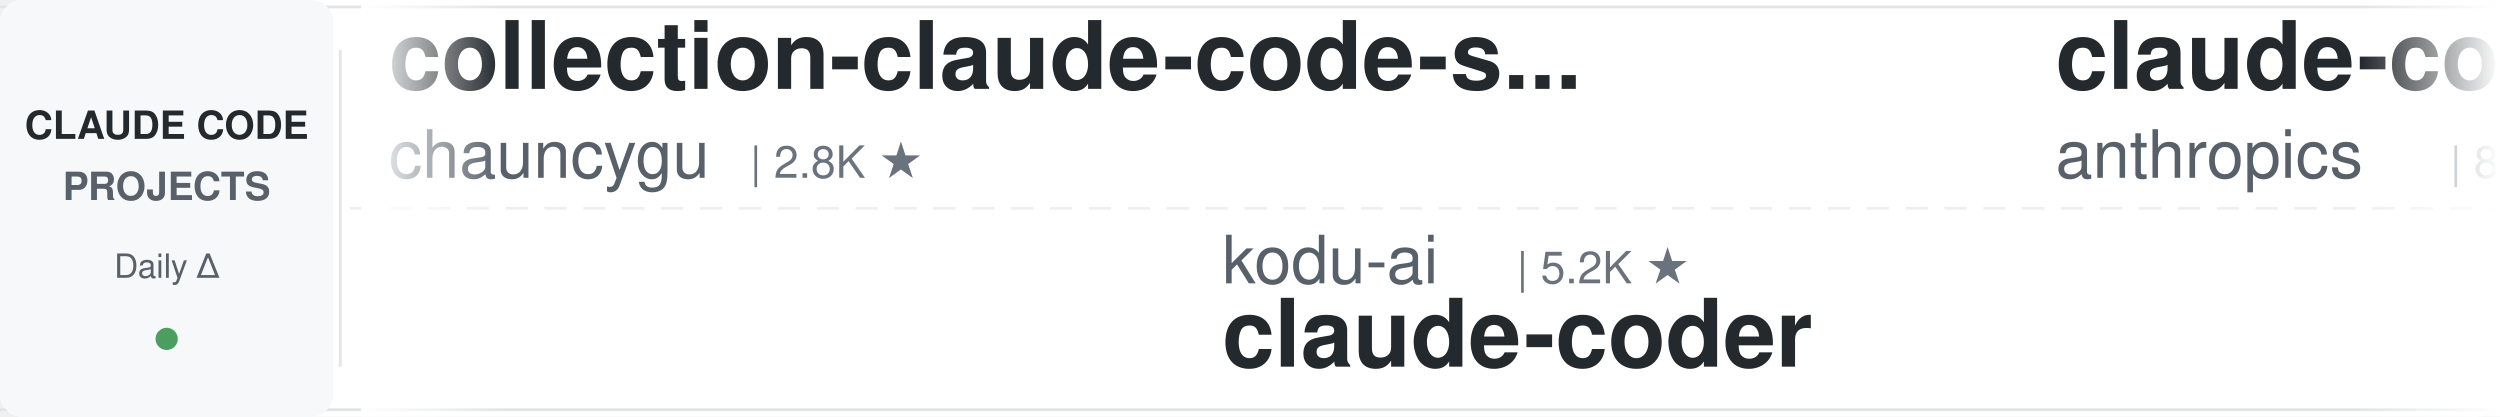
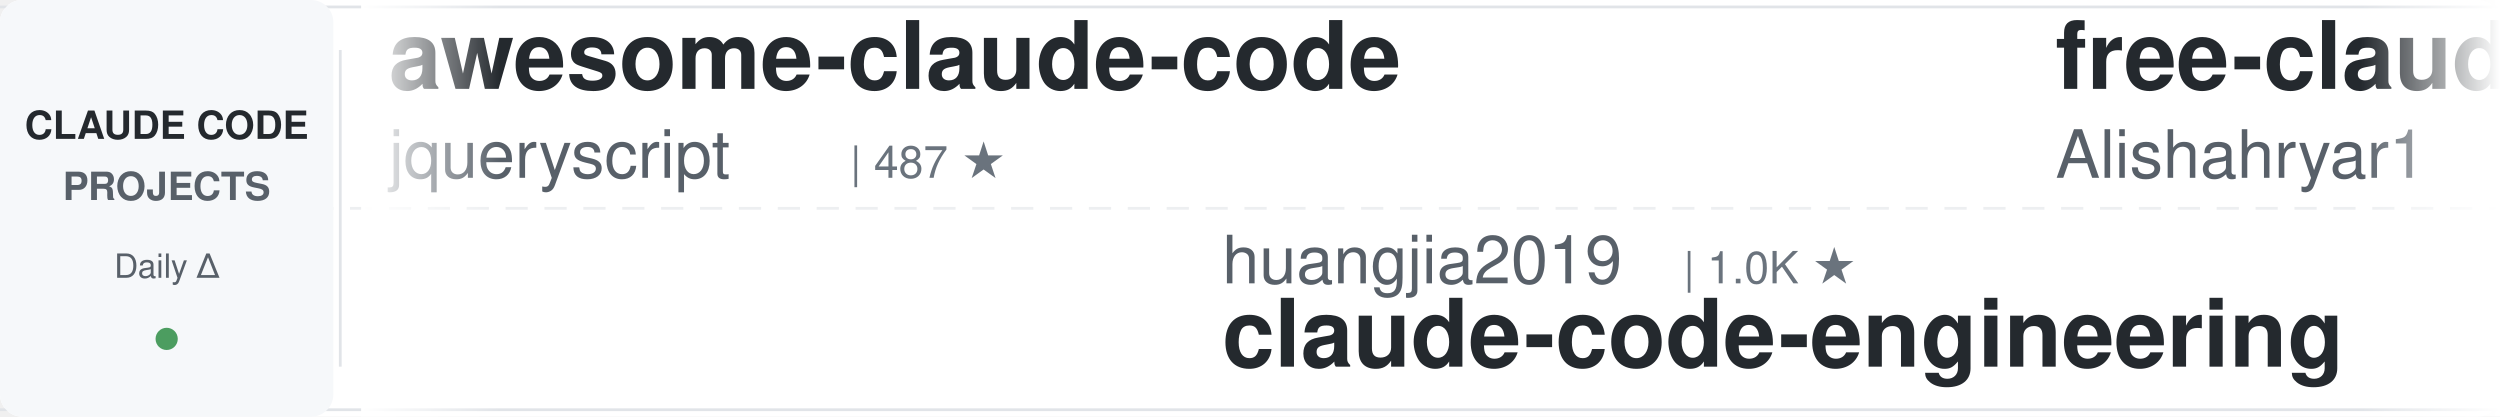
<svg xmlns="http://www.w3.org/2000/svg" width="900" height="150">
  <defs>
    <linearGradient id="awesomeLeftFade" x1="0%" y1="0%" x2="100%" y2="0%">
      <stop offset="0%" style="stop-color:#ffffff;stop-opacity:1" />
      <stop offset="100%" style="stop-color:#ffffff;stop-opacity:0" />
    </linearGradient>
    <linearGradient id="awesomeRightFade" x1="0%" y1="0%" x2="100%" y2="0%">
      <stop offset="0%" style="stop-color:#ffffff;stop-opacity:0" />
      <stop offset="100%" style="stop-color:#ffffff;stop-opacity:1" />
    </linearGradient>
  </defs>
  <rect width="900" height="150" fill="#ffffff" rx="8" />
  <rect x="0" y="2" width="900" height="1" fill="#e1e4e8" />
  <rect x="0" y="147" width="900" height="1" fill="#e1e4e8" />
  <line x1="0" y1="75" x2="900" y2="75" stroke="#e1e4e8" stroke-width="1" stroke-dasharray="8 6" opacity="0.6" />
  <rect x="0" y="0" width="120" height="150" fill="#f6f8fa" rx="8" />
  <text x="60" y="50" font-family="-apple-system, BlinkMacSystemFont, 'Segoe UI', Helvetica, Arial, sans-serif" font-size="14" font-weight="600" fill="#24292e" text-anchor="middle">CLAUDE CODE</text>
  <text x="60" y="72" font-family="-apple-system, BlinkMacSystemFont, 'Segoe UI', Helvetica, Arial, sans-serif" font-size="14" font-weight="600" fill="#586069" text-anchor="middle">PROJECTS</text>
  <text x="60" y="100" font-family="-apple-system, BlinkMacSystemFont, 'Segoe UI', Helvetica, Arial, sans-serif" font-size="12" font-weight="500" fill="#586069" text-anchor="middle">Daily Δ</text>
  <circle cx="60" cy="122" r="4" fill="#22863a" opacity="0.8" />
  <rect x="122" y="18" width="1" height="114" fill="#e1e4e8" />
  <clipPath id="awesomeTickerClip">
    <rect x="130" y="0" width="770" height="150" />
  </clipPath>
  <g clip-path="url(#awesomeTickerClip)">
    <g id="awesomeTickerItems">
      <animateTransform attributeName="transform" attributeType="XML" type="translate" from="0 0" to="-3000 0" dur="54s" repeatCount="indefinite" />
      <g transform="translate(0, 0)">
-         <text x="140" y="32" font-family="-apple-system, BlinkMacSystemFont, 'Segoe UI', Helvetica, Arial, sans-serif" font-size="34" font-weight="600" fill="#24292e">collection-claude-code-s...</text>
-         <text x="140" y="64" font-family="-apple-system, BlinkMacSystemFont, 'Segoe UI', Helvetica, Arial, sans-serif" font-size="24" font-weight="400" fill="#586069">chauncygu</text>
-         <text x="270" y="64" font-family="-apple-system, BlinkMacSystemFont, 'Segoe UI', Helvetica, Arial, sans-serif" font-size="16" font-weight="500" fill="#6a737d">| 2.8K ★</text>
+         <text x="140" y="32" font-family="-apple-system, BlinkMacSystemFont, 'Segoe UI', Helvetica, Arial, sans-serif" font-size="34" font-weight="600" fill="#24292e">awesome-claude-code</text>
+         <text x="140" y="64" font-family="-apple-system, BlinkMacSystemFont, 'Segoe UI', Helvetica, Arial, sans-serif" font-size="24" font-weight="400" fill="#586069">jqueryscript</text>
+         <text x="306" y="64" font-family="-apple-system, BlinkMacSystemFont, 'Segoe UI', Helvetica, Arial, sans-serif" font-size="16" font-weight="500" fill="#6a737d">| 487 ★</text>
      </g>
      <g transform="translate(300, 0)">
-         <text x="140" y="102" font-family="-apple-system, BlinkMacSystemFont, 'Segoe UI', Helvetica, Arial, sans-serif" font-size="24" font-weight="400" fill="#586069">kodu-ai</text>
-         <text x="246" y="102" font-family="-apple-system, BlinkMacSystemFont, 'Segoe UI', Helvetica, Arial, sans-serif" font-size="16" font-weight="500" fill="#6a737d">| 5.2K ★</text>
-         <text x="140" y="132" font-family="-apple-system, BlinkMacSystemFont, 'Segoe UI', Helvetica, Arial, sans-serif" font-size="34" font-weight="600" fill="#24292e">claude-coder</text>
+         <text x="140" y="102" font-family="-apple-system, BlinkMacSystemFont, 'Segoe UI', Helvetica, Arial, sans-serif" font-size="24" font-weight="400" fill="#586069">huangjia2019</text>
+         <text x="306" y="102" font-family="-apple-system, BlinkMacSystemFont, 'Segoe UI', Helvetica, Arial, sans-serif" font-size="16" font-weight="500" fill="#6a737d">| 1.0K ★</text>
+         <text x="140" y="132" font-family="-apple-system, BlinkMacSystemFont, 'Segoe UI', Helvetica, Arial, sans-serif" font-size="34" font-weight="600" fill="#24292e">claude-code-engineering</text>
      </g>
      <g transform="translate(600, 0)">
-         <text x="140" y="32" font-family="-apple-system, BlinkMacSystemFont, 'Segoe UI', Helvetica, Arial, sans-serif" font-size="34" font-weight="600" fill="#24292e">claude-code-action</text>
-         <text x="140" y="64" font-family="-apple-system, BlinkMacSystemFont, 'Segoe UI', Helvetica, Arial, sans-serif" font-size="24" font-weight="400" fill="#586069">anthropics</text>
-         <text x="282" y="64" font-family="-apple-system, BlinkMacSystemFont, 'Segoe UI', Helvetica, Arial, sans-serif" font-size="16" font-weight="500" fill="#6a737d">| 8.5K ★</text>
-       </g>
-       <g transform="translate(900, 0)">
-         <text x="140" y="102" font-family="-apple-system, BlinkMacSystemFont, 'Segoe UI', Helvetica, Arial, sans-serif" font-size="24" font-weight="400" fill="#586069">777genius</text>
-         <text x="270" y="102" font-family="-apple-system, BlinkMacSystemFont, 'Segoe UI', Helvetica, Arial, sans-serif" font-size="16" font-weight="500" fill="#6a737d">| 924 ★</text>
-         <text x="140" y="132" font-family="-apple-system, BlinkMacSystemFont, 'Segoe UI', Helvetica, Arial, sans-serif" font-size="34" font-weight="600" fill="#24292e">claude-code-source-code</text>
-       </g>
-       <g transform="translate(1200, 0)">
-         <text x="140" y="32" font-family="-apple-system, BlinkMacSystemFont, 'Segoe UI', Helvetica, Arial, sans-serif" font-size="34" font-weight="600" fill="#24292e">claude-code-system-promp...</text>
-         <text x="140" y="64" font-family="-apple-system, BlinkMacSystemFont, 'Segoe UI', Helvetica, Arial, sans-serif" font-size="24" font-weight="400" fill="#586069">Piebald-AI</text>
-         <text x="282" y="64" font-family="-apple-system, BlinkMacSystemFont, 'Segoe UI', Helvetica, Arial, sans-serif" font-size="16" font-weight="500" fill="#6a737d">| 12.2K ★</text>
-         <text x="368" y="64" font-family="-apple-system, BlinkMacSystemFont, 'Segoe UI', Helvetica, Arial, sans-serif" font-size="16" font-weight="500" fill="#22863a"> +3</text>
-       </g>
-       <g transform="translate(1500, 0)">
-         <text x="140" y="102" font-family="-apple-system, BlinkMacSystemFont, 'Segoe UI', Helvetica, Arial, sans-serif" font-size="24" font-weight="400" fill="#586069">repowise-dev</text>
-         <text x="306" y="102" font-family="-apple-system, BlinkMacSystemFont, 'Segoe UI', Helvetica, Arial, sans-serif" font-size="16" font-weight="500" fill="#6a737d">| 1.2K ★</text>
-         <text x="140" y="132" font-family="-apple-system, BlinkMacSystemFont, 'Segoe UI', Helvetica, Arial, sans-serif" font-size="34" font-weight="600" fill="#24292e">claude-code-prompts</text>
-       </g>
-       <g transform="translate(1800, 0)">
-         <text x="140" y="32" font-family="-apple-system, BlinkMacSystemFont, 'Segoe UI', Helvetica, Arial, sans-serif" font-size="34" font-weight="600" fill="#24292e">awesome-claude-code-suba...</text>
-         <text x="140" y="64" font-family="-apple-system, BlinkMacSystemFont, 'Segoe UI', Helvetica, Arial, sans-serif" font-size="24" font-weight="400" fill="#586069">VoltAgent</text>
-         <text x="270" y="64" font-family="-apple-system, BlinkMacSystemFont, 'Segoe UI', Helvetica, Arial, sans-serif" font-size="16" font-weight="500" fill="#6a737d">| 24.0K ★</text>
-         <text x="356" y="64" font-family="-apple-system, BlinkMacSystemFont, 'Segoe UI', Helvetica, Arial, sans-serif" font-size="16" font-weight="500" fill="#22863a"> +3</text>
-       </g>
-       <g transform="translate(2100, 0)">
-         <text x="140" y="102" font-family="-apple-system, BlinkMacSystemFont, 'Segoe UI', Helvetica, Arial, sans-serif" font-size="24" font-weight="400" fill="#586069">Chachamaru127</text>
-         <text x="318" y="102" font-family="-apple-system, BlinkMacSystemFont, 'Segoe UI', Helvetica, Arial, sans-serif" font-size="16" font-weight="500" fill="#6a737d">| 3.0K ★</text>
-         <text x="395" y="102" font-family="-apple-system, BlinkMacSystemFont, 'Segoe UI', Helvetica, Arial, sans-serif" font-size="16" font-weight="500" fill="#22863a"> +1</text>
-         <text x="140" y="132" font-family="-apple-system, BlinkMacSystemFont, 'Segoe UI', Helvetica, Arial, sans-serif" font-size="34" font-weight="600" fill="#24292e">claude-code-harness</text>
-       </g>
-       <g transform="translate(2400, 0)">
        <text x="140" y="32" font-family="-apple-system, BlinkMacSystemFont, 'Segoe UI', Helvetica, Arial, sans-serif" font-size="34" font-weight="600" fill="#24292e">free-claude-code</text>
        <text x="140" y="64" font-family="-apple-system, BlinkMacSystemFont, 'Segoe UI', Helvetica, Arial, sans-serif" font-size="24" font-weight="400" fill="#586069">Alishahryar1</text>
        <text x="306" y="64" font-family="-apple-system, BlinkMacSystemFont, 'Segoe UI', Helvetica, Arial, sans-serif" font-size="16" font-weight="500" fill="#6a737d">| 44.4K ★</text>
-         <text x="392" y="64" font-family="-apple-system, BlinkMacSystemFont, 'Segoe UI', Helvetica, Arial, sans-serif" font-size="16" font-weight="500" fill="#22863a"> +27</text>
+         <text x="392" y="64" font-family="-apple-system, BlinkMacSystemFont, 'Segoe UI', Helvetica, Arial, sans-serif" font-size="16" font-weight="500" fill="#22863a"> +14</text>
+       </g>
+       <g transform="translate(900, 0)">
+         <text x="140" y="102" font-family="-apple-system, BlinkMacSystemFont, 'Segoe UI', Helvetica, Arial, sans-serif" font-size="24" font-weight="400" fill="#586069">sugyan</text>
+         <text x="234" y="102" font-family="-apple-system, BlinkMacSystemFont, 'Segoe UI', Helvetica, Arial, sans-serif" font-size="16" font-weight="500" fill="#6a737d">| 1.1K ★</text>
+         <text x="140" y="132" font-family="-apple-system, BlinkMacSystemFont, 'Segoe UI', Helvetica, Arial, sans-serif" font-size="34" font-weight="600" fill="#24292e">claude-code-webui</text>
+       </g>
+       <g transform="translate(1200, 0)">
+         <text x="140" y="32" font-family="-apple-system, BlinkMacSystemFont, 'Segoe UI', Helvetica, Arial, sans-serif" font-size="34" font-weight="600" fill="#24292e">claude-code-cli</text>
+         <text x="140" y="64" font-family="-apple-system, BlinkMacSystemFont, 'Segoe UI', Helvetica, Arial, sans-serif" font-size="24" font-weight="400" fill="#586069">huangserva</text>
+         <text x="282" y="64" font-family="-apple-system, BlinkMacSystemFont, 'Segoe UI', Helvetica, Arial, sans-serif" font-size="16" font-weight="500" fill="#6a737d">| 622 ★</text>
+       </g>
+       <g transform="translate(1500, 0)">
+         <text x="140" y="102" font-family="-apple-system, BlinkMacSystemFont, 'Segoe UI', Helvetica, Arial, sans-serif" font-size="24" font-weight="400" fill="#586069">1rgs</text>
+         <text x="210" y="102" font-family="-apple-system, BlinkMacSystemFont, 'Segoe UI', Helvetica, Arial, sans-serif" font-size="16" font-weight="500" fill="#6a737d">| 3.7K ★</text>
+         <text x="140" y="132" font-family="-apple-system, BlinkMacSystemFont, 'Segoe UI', Helvetica, Arial, sans-serif" font-size="34" font-weight="600" fill="#24292e">claude-code-proxy</text>
+       </g>
+       <g transform="translate(1800, 0)">
+         <text x="140" y="32" font-family="-apple-system, BlinkMacSystemFont, 'Segoe UI', Helvetica, Arial, sans-serif" font-size="34" font-weight="600" fill="#24292e">claude-code-ultimate-gui...</text>
+         <text x="140" y="64" font-family="-apple-system, BlinkMacSystemFont, 'Segoe UI', Helvetica, Arial, sans-serif" font-size="24" font-weight="400" fill="#586069">FlorianBruniaux</text>
+         <text x="342" y="64" font-family="-apple-system, BlinkMacSystemFont, 'Segoe UI', Helvetica, Arial, sans-serif" font-size="16" font-weight="500" fill="#6a737d">| 5.7K ★</text>
+         <text x="419" y="64" font-family="-apple-system, BlinkMacSystemFont, 'Segoe UI', Helvetica, Arial, sans-serif" font-size="16" font-weight="500" fill="#22863a"> +2</text>
+       </g>
+       <g transform="translate(2100, 0)">
+         <text x="140" y="102" font-family="-apple-system, BlinkMacSystemFont, 'Segoe UI', Helvetica, Arial, sans-serif" font-size="24" font-weight="400" fill="#586069">xu-xiang</text>
+         <text x="258" y="102" font-family="-apple-system, BlinkMacSystemFont, 'Segoe UI', Helvetica, Arial, sans-serif" font-size="16" font-weight="500" fill="#6a737d">| 1.8K ★</text>
+         <text x="140" y="132" font-family="-apple-system, BlinkMacSystemFont, 'Segoe UI', Helvetica, Arial, sans-serif" font-size="34" font-weight="600" fill="#24292e">everything-claude-code-z...</text>
+       </g>
+       <g transform="translate(2400, 0)">
+         <text x="140" y="32" font-family="-apple-system, BlinkMacSystemFont, 'Segoe UI', Helvetica, Arial, sans-serif" font-size="34" font-weight="600" fill="#24292e">sc-claude-code-files</text>
+         <text x="140" y="64" font-family="-apple-system, BlinkMacSystemFont, 'Segoe UI', Helvetica, Arial, sans-serif" font-size="24" font-weight="400" fill="#586069">https-deeplearning-ai</text>
+         <text x="414" y="64" font-family="-apple-system, BlinkMacSystemFont, 'Segoe UI', Helvetica, Arial, sans-serif" font-size="16" font-weight="500" fill="#6a737d">| 538 ★</text>
      </g>
      <g transform="translate(2700, 0)">
-         <text x="140" y="102" font-family="-apple-system, BlinkMacSystemFont, 'Segoe UI', Helvetica, Arial, sans-serif" font-size="24" font-weight="400" fill="#586069">diet103</text>
-         <text x="246" y="102" font-family="-apple-system, BlinkMacSystemFont, 'Segoe UI', Helvetica, Arial, sans-serif" font-size="16" font-weight="500" fill="#6a737d">| 10.0K ★</text>
-         <text x="140" y="132" font-family="-apple-system, BlinkMacSystemFont, 'Segoe UI', Helvetica, Arial, sans-serif" font-size="34" font-weight="600" fill="#24292e">claude-code-infrastructu...</text>
+         <text x="140" y="102" font-family="-apple-system, BlinkMacSystemFont, 'Segoe UI', Helvetica, Arial, sans-serif" font-size="24" font-weight="400" fill="#586069">simonw</text>
+         <text x="234" y="102" font-family="-apple-system, BlinkMacSystemFont, 'Segoe UI', Helvetica, Arial, sans-serif" font-size="16" font-weight="500" fill="#6a737d">| 1.7K ★</text>
+         <text x="140" y="132" font-family="-apple-system, BlinkMacSystemFont, 'Segoe UI', Helvetica, Arial, sans-serif" font-size="34" font-weight="600" fill="#24292e">claude-code-transcripts</text>
      </g>
      <g transform="translate(3000, 0)">
-         <text x="140" y="32" font-family="-apple-system, BlinkMacSystemFont, 'Segoe UI', Helvetica, Arial, sans-serif" font-size="34" font-weight="600" fill="#24292e">collection-claude-code-s...</text>
-         <text x="140" y="64" font-family="-apple-system, BlinkMacSystemFont, 'Segoe UI', Helvetica, Arial, sans-serif" font-size="24" font-weight="400" fill="#586069">chauncygu</text>
-         <text x="270" y="64" font-family="-apple-system, BlinkMacSystemFont, 'Segoe UI', Helvetica, Arial, sans-serif" font-size="16" font-weight="500" fill="#6a737d">| 2.8K ★</text>
+         <text x="140" y="32" font-family="-apple-system, BlinkMacSystemFont, 'Segoe UI', Helvetica, Arial, sans-serif" font-size="34" font-weight="600" fill="#24292e">awesome-claude-code</text>
+         <text x="140" y="64" font-family="-apple-system, BlinkMacSystemFont, 'Segoe UI', Helvetica, Arial, sans-serif" font-size="24" font-weight="400" fill="#586069">jqueryscript</text>
+         <text x="306" y="64" font-family="-apple-system, BlinkMacSystemFont, 'Segoe UI', Helvetica, Arial, sans-serif" font-size="16" font-weight="500" fill="#6a737d">| 487 ★</text>
      </g>
      <g transform="translate(3300, 0)">
-         <text x="140" y="102" font-family="-apple-system, BlinkMacSystemFont, 'Segoe UI', Helvetica, Arial, sans-serif" font-size="24" font-weight="400" fill="#586069">kodu-ai</text>
-         <text x="246" y="102" font-family="-apple-system, BlinkMacSystemFont, 'Segoe UI', Helvetica, Arial, sans-serif" font-size="16" font-weight="500" fill="#6a737d">| 5.2K ★</text>
-         <text x="140" y="132" font-family="-apple-system, BlinkMacSystemFont, 'Segoe UI', Helvetica, Arial, sans-serif" font-size="34" font-weight="600" fill="#24292e">claude-coder</text>
+         <text x="140" y="102" font-family="-apple-system, BlinkMacSystemFont, 'Segoe UI', Helvetica, Arial, sans-serif" font-size="24" font-weight="400" fill="#586069">huangjia2019</text>
+         <text x="306" y="102" font-family="-apple-system, BlinkMacSystemFont, 'Segoe UI', Helvetica, Arial, sans-serif" font-size="16" font-weight="500" fill="#6a737d">| 1.0K ★</text>
+         <text x="140" y="132" font-family="-apple-system, BlinkMacSystemFont, 'Segoe UI', Helvetica, Arial, sans-serif" font-size="34" font-weight="600" fill="#24292e">claude-code-engineering</text>
      </g>
      <g transform="translate(3600, 0)">
-         <text x="140" y="32" font-family="-apple-system, BlinkMacSystemFont, 'Segoe UI', Helvetica, Arial, sans-serif" font-size="34" font-weight="600" fill="#24292e">claude-code-action</text>
-         <text x="140" y="64" font-family="-apple-system, BlinkMacSystemFont, 'Segoe UI', Helvetica, Arial, sans-serif" font-size="24" font-weight="400" fill="#586069">anthropics</text>
-         <text x="282" y="64" font-family="-apple-system, BlinkMacSystemFont, 'Segoe UI', Helvetica, Arial, sans-serif" font-size="16" font-weight="500" fill="#6a737d">| 8.5K ★</text>
+         <text x="140" y="32" font-family="-apple-system, BlinkMacSystemFont, 'Segoe UI', Helvetica, Arial, sans-serif" font-size="34" font-weight="600" fill="#24292e">free-claude-code</text>
+         <text x="140" y="64" font-family="-apple-system, BlinkMacSystemFont, 'Segoe UI', Helvetica, Arial, sans-serif" font-size="24" font-weight="400" fill="#586069">Alishahryar1</text>
+         <text x="306" y="64" font-family="-apple-system, BlinkMacSystemFont, 'Segoe UI', Helvetica, Arial, sans-serif" font-size="16" font-weight="500" fill="#6a737d">| 44.4K ★</text>
+         <text x="392" y="64" font-family="-apple-system, BlinkMacSystemFont, 'Segoe UI', Helvetica, Arial, sans-serif" font-size="16" font-weight="500" fill="#22863a"> +14</text>
      </g>
      <g transform="translate(3900, 0)">
-         <text x="140" y="102" font-family="-apple-system, BlinkMacSystemFont, 'Segoe UI', Helvetica, Arial, sans-serif" font-size="24" font-weight="400" fill="#586069">777genius</text>
-         <text x="270" y="102" font-family="-apple-system, BlinkMacSystemFont, 'Segoe UI', Helvetica, Arial, sans-serif" font-size="16" font-weight="500" fill="#6a737d">| 924 ★</text>
-         <text x="140" y="132" font-family="-apple-system, BlinkMacSystemFont, 'Segoe UI', Helvetica, Arial, sans-serif" font-size="34" font-weight="600" fill="#24292e">claude-code-source-code</text>
+         <text x="140" y="102" font-family="-apple-system, BlinkMacSystemFont, 'Segoe UI', Helvetica, Arial, sans-serif" font-size="24" font-weight="400" fill="#586069">sugyan</text>
+         <text x="234" y="102" font-family="-apple-system, BlinkMacSystemFont, 'Segoe UI', Helvetica, Arial, sans-serif" font-size="16" font-weight="500" fill="#6a737d">| 1.1K ★</text>
+         <text x="140" y="132" font-family="-apple-system, BlinkMacSystemFont, 'Segoe UI', Helvetica, Arial, sans-serif" font-size="34" font-weight="600" fill="#24292e">claude-code-webui</text>
      </g>
    </g>
  </g>
  <rect x="130" y="0" width="50" height="150" fill="url(#awesomeLeftFade)" />
  <rect x="850" y="0" width="50" height="150" fill="url(#awesomeRightFade)" />
</svg>
